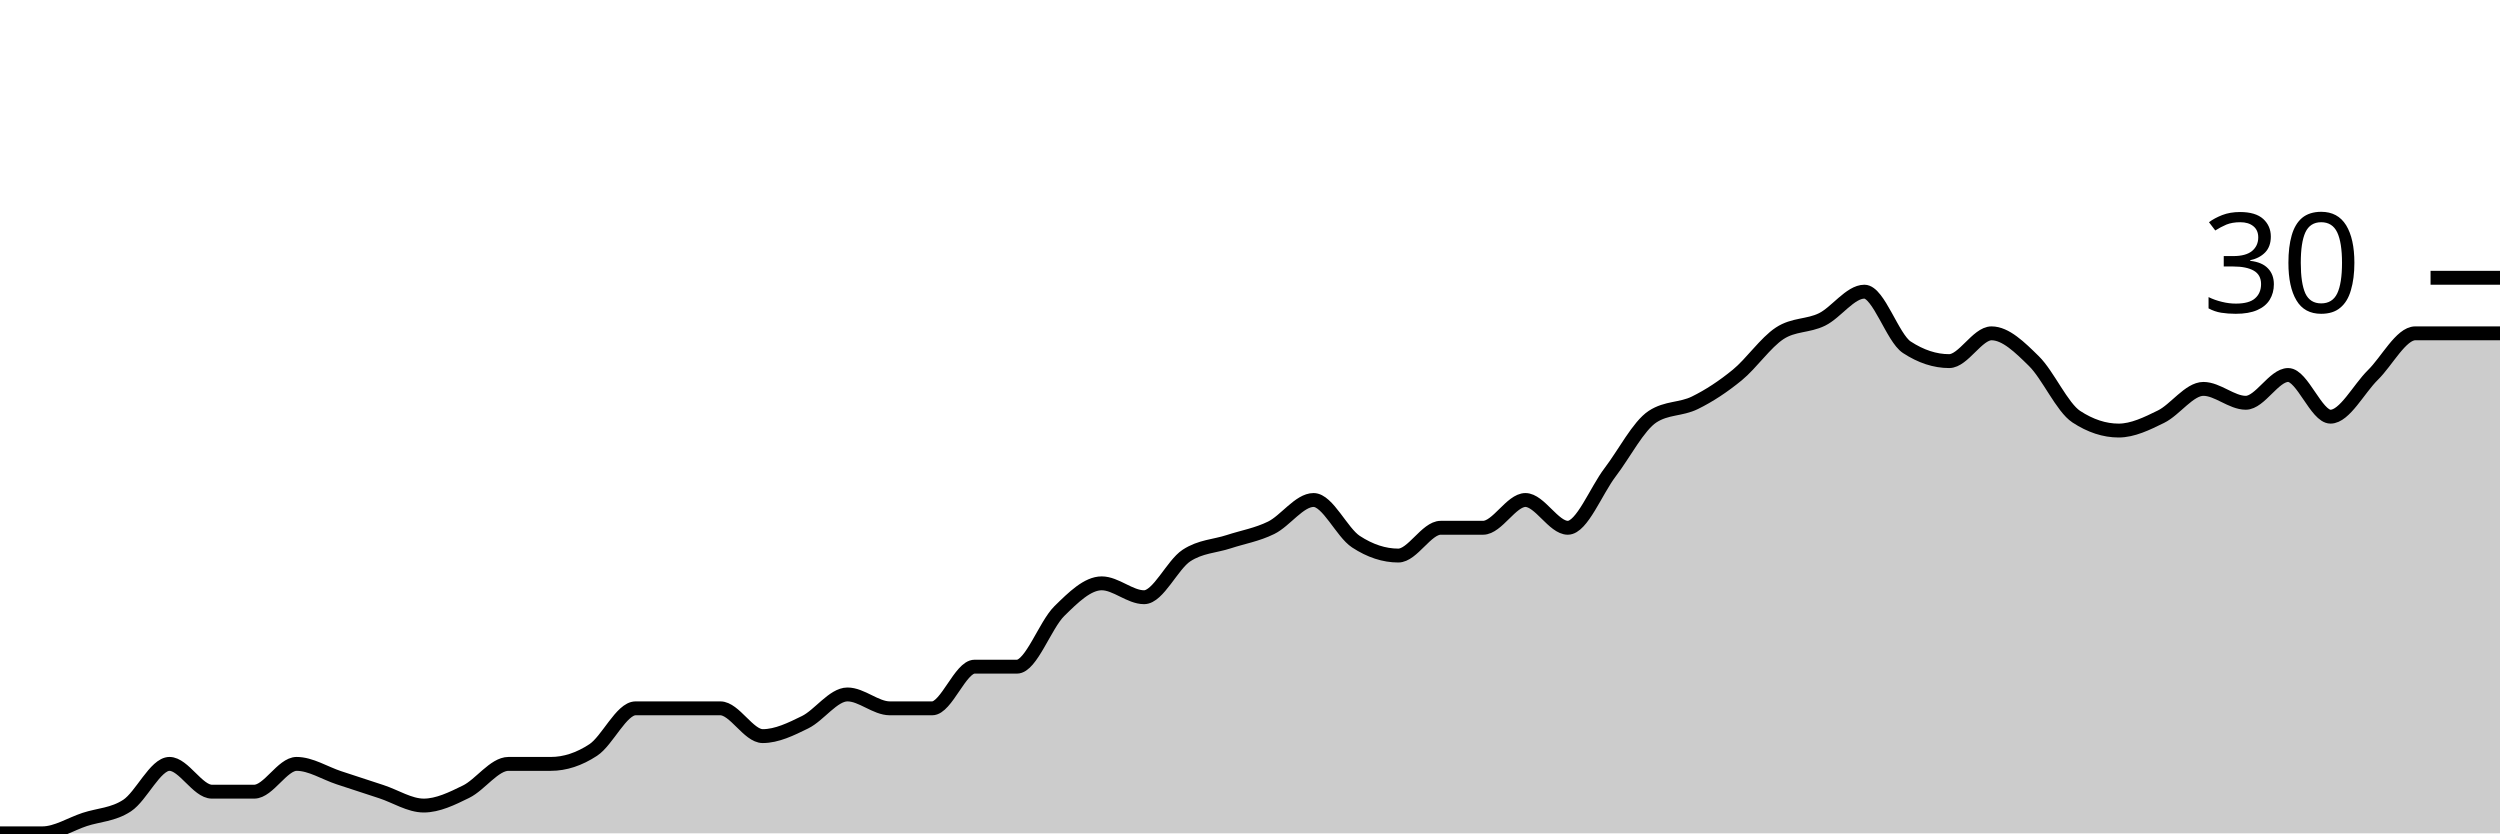
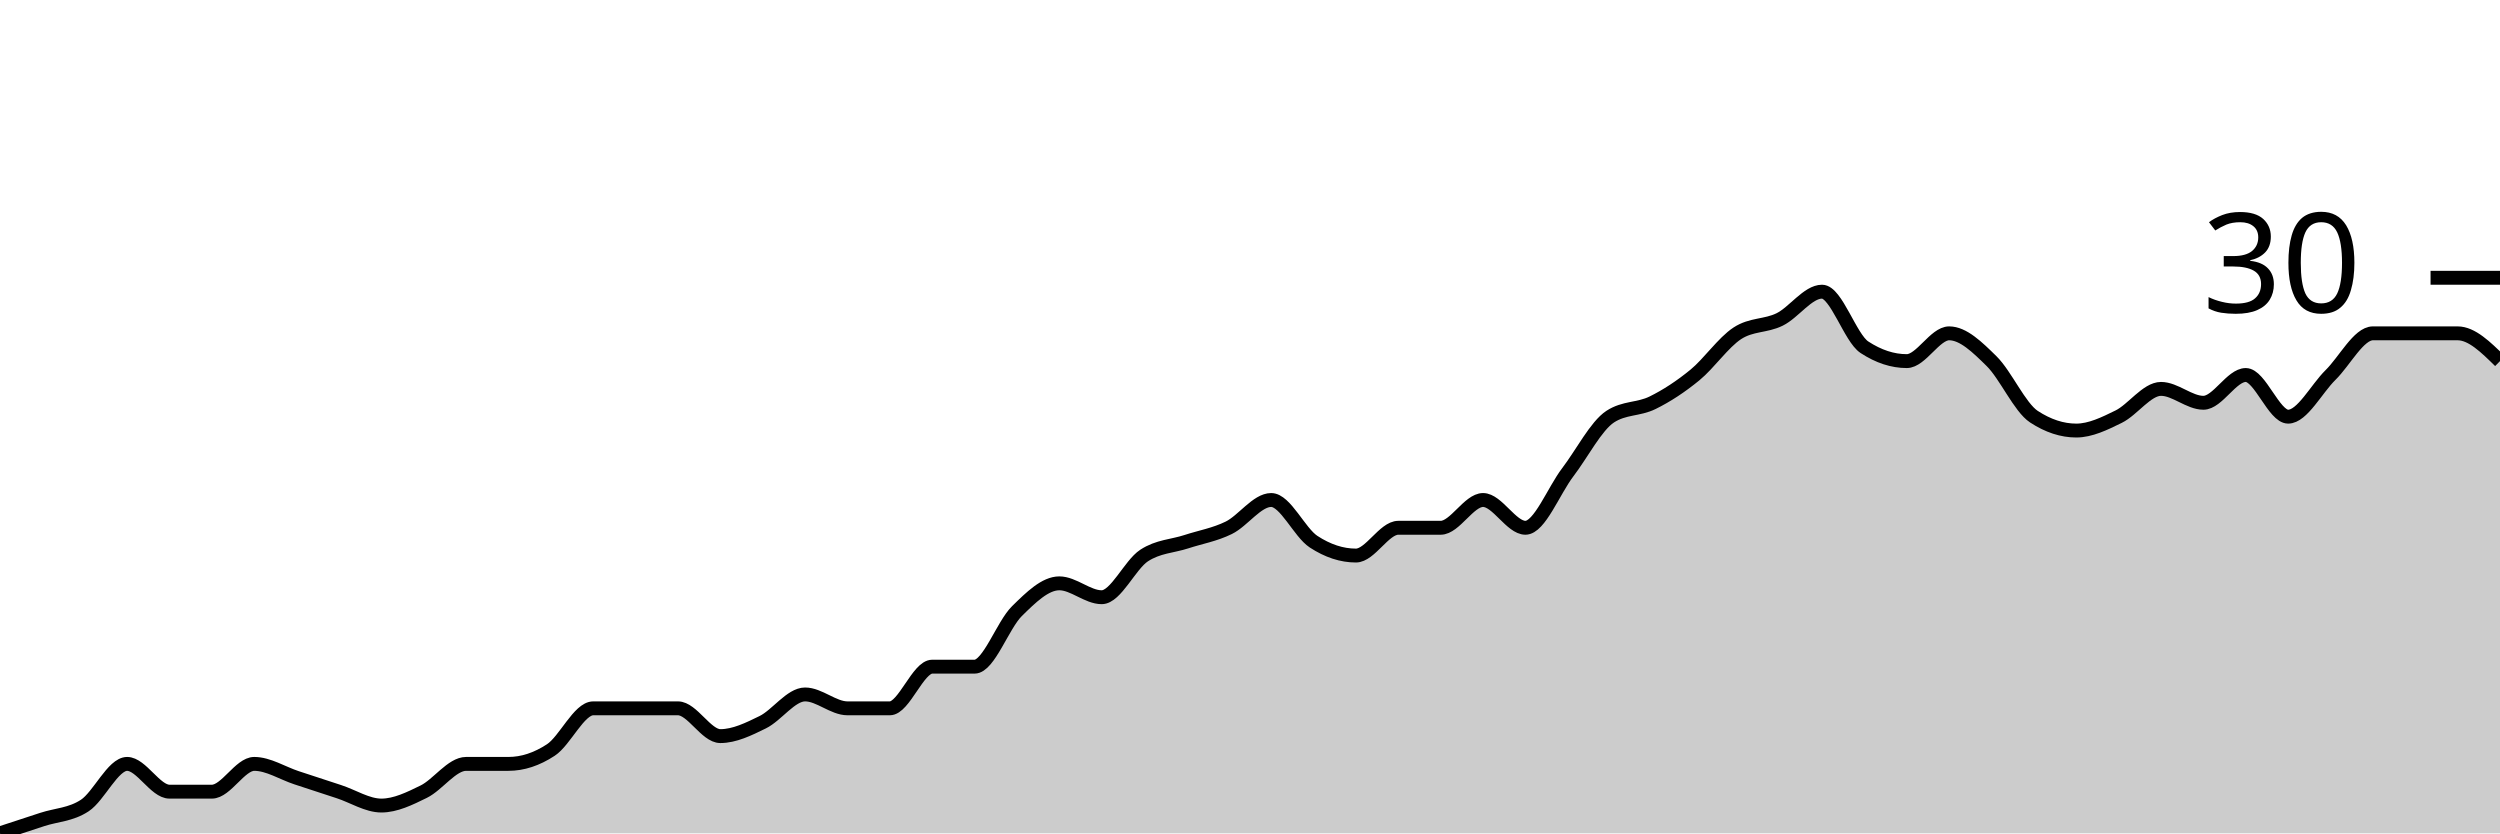
<svg xmlns="http://www.w3.org/2000/svg" viewBox="0 0 180 60">
  <g transform="translate(0,20)">
-     <path class="area" fill="rgba(0, 0, 0, 0.2)" d="M0,40C1.017,40,2.034,40,3.051,40C4.068,40,5.085,39.333,6.102,39C7.119,38.667,8.136,38.667,9.153,38C10.169,37.333,11.186,35,12.203,35C13.22,35,14.237,37,15.254,37C16.271,37,17.288,37,18.305,37C19.322,37,20.339,35,21.356,35C22.373,35,23.39,35.667,24.407,36C25.424,36.333,26.441,36.667,27.458,37C28.475,37.333,29.492,38,30.508,38C31.525,38,32.542,37.5,33.559,37C34.576,36.5,35.593,35,36.61,35C37.627,35,38.644,35,39.661,35C40.678,35,41.695,34.667,42.712,34C43.729,33.333,44.746,31,45.763,31C46.78,31,47.797,31,48.814,31C49.831,31,50.847,31,51.864,31C52.881,31,53.898,33,54.915,33C55.932,33,56.949,32.5,57.966,32C58.983,31.5,60,30,61.017,30C62.034,30,63.051,31,64.068,31C65.085,31,66.102,31,67.119,31C68.136,31,69.153,28,70.169,28C71.186,28,72.203,28,73.22,28C74.237,28,75.254,25,76.271,24C77.288,23,78.305,22,79.322,22C80.339,22,81.356,23,82.373,23C83.39,23,84.407,20.667,85.424,20C86.441,19.333,87.458,19.333,88.475,19C89.492,18.667,90.508,18.5,91.525,18C92.542,17.5,93.559,16,94.576,16C95.593,16,96.61,18.333,97.627,19C98.644,19.667,99.661,20,100.678,20C101.695,20,102.712,18,103.729,18C104.746,18,105.763,18,106.78,18C107.797,18,108.814,16,109.831,16C110.847,16,111.864,18,112.881,18C113.898,18,114.915,15.333,115.932,14C116.949,12.667,117.966,10.667,118.983,10C120,9.333,121.017,9.5,122.034,9C123.051,8.5,124.068,7.833,125.085,7C126.102,6.167,127.119,4.667,128.136,4C129.153,3.333,130.169,3.5,131.186,3C132.203,2.5,133.22,1,134.237,1C135.254,1,136.271,4.333,137.288,5C138.305,5.667,139.322,6,140.339,6C141.356,6,142.373,4,143.39,4C144.407,4,145.424,5,146.441,6C147.458,7,148.475,9.333,149.492,10C150.508,10.667,151.525,11,152.542,11C153.559,11,154.576,10.5,155.593,10C156.61,9.5,157.627,8,158.644,8C159.661,8,160.678,9,161.695,9C162.712,9,163.729,7,164.746,7C165.763,7,166.78,10,167.797,10C168.814,10,169.831,8,170.847,7C171.864,6,172.881,4,173.898,4C174.915,4,175.932,4,176.949,4C177.966,4,178.983,4,180,4L180,40C178.983,40,177.966,40,176.949,40C175.932,40,174.915,40,173.898,40C172.881,40,171.864,40,170.847,40C169.831,40,168.814,40,167.797,40C166.78,40,165.763,40,164.746,40C163.729,40,162.712,40,161.695,40C160.678,40,159.661,40,158.644,40C157.627,40,156.61,40,155.593,40C154.576,40,153.559,40,152.542,40C151.525,40,150.508,40,149.492,40C148.475,40,147.458,40,146.441,40C145.424,40,144.407,40,143.39,40C142.373,40,141.356,40,140.339,40C139.322,40,138.305,40,137.288,40C136.271,40,135.254,40,134.237,40C133.22,40,132.203,40,131.186,40C130.169,40,129.153,40,128.136,40C127.119,40,126.102,40,125.085,40C124.068,40,123.051,40,122.034,40C121.017,40,120,40,118.983,40C117.966,40,116.949,40,115.932,40C114.915,40,113.898,40,112.881,40C111.864,40,110.847,40,109.831,40C108.814,40,107.797,40,106.78,40C105.763,40,104.746,40,103.729,40C102.712,40,101.695,40,100.678,40C99.661,40,98.644,40,97.627,40C96.61,40,95.593,40,94.576,40C93.559,40,92.542,40,91.525,40C90.508,40,89.492,40,88.475,40C87.458,40,86.441,40,85.424,40C84.407,40,83.39,40,82.373,40C81.356,40,80.339,40,79.322,40C78.305,40,77.288,40,76.271,40C75.254,40,74.237,40,73.22,40C72.203,40,71.186,40,70.169,40C69.153,40,68.136,40,67.119,40C66.102,40,65.085,40,64.068,40C63.051,40,62.034,40,61.017,40C60,40,58.983,40,57.966,40C56.949,40,55.932,40,54.915,40C53.898,40,52.881,40,51.864,40C50.847,40,49.831,40,48.814,40C47.797,40,46.78,40,45.763,40C44.746,40,43.729,40,42.712,40C41.695,40,40.678,40,39.661,40C38.644,40,37.627,40,36.61,40C35.593,40,34.576,40,33.559,40C32.542,40,31.525,40,30.508,40C29.492,40,28.475,40,27.458,40C26.441,40,25.424,40,24.407,40C23.39,40,22.373,40,21.356,40C20.339,40,19.322,40,18.305,40C17.288,40,16.271,40,15.254,40C14.237,40,13.22,40,12.203,40C11.186,40,10.169,40,9.153,40C8.136,40,7.119,40,6.102,40C5.085,40,4.068,40,3.051,40C2.034,40,1.017,40,0,40Z" />
-     <path class="line" stroke="black" fill="none" d="M0,40C1.017,40,2.034,40,3.051,40C4.068,40,5.085,39.333,6.102,39C7.119,38.667,8.136,38.667,9.153,38C10.169,37.333,11.186,35,12.203,35C13.22,35,14.237,37,15.254,37C16.271,37,17.288,37,18.305,37C19.322,37,20.339,35,21.356,35C22.373,35,23.39,35.667,24.407,36C25.424,36.333,26.441,36.667,27.458,37C28.475,37.333,29.492,38,30.508,38C31.525,38,32.542,37.5,33.559,37C34.576,36.5,35.593,35,36.61,35C37.627,35,38.644,35,39.661,35C40.678,35,41.695,34.667,42.712,34C43.729,33.333,44.746,31,45.763,31C46.78,31,47.797,31,48.814,31C49.831,31,50.847,31,51.864,31C52.881,31,53.898,33,54.915,33C55.932,33,56.949,32.5,57.966,32C58.983,31.5,60,30,61.017,30C62.034,30,63.051,31,64.068,31C65.085,31,66.102,31,67.119,31C68.136,31,69.153,28,70.169,28C71.186,28,72.203,28,73.22,28C74.237,28,75.254,25,76.271,24C77.288,23,78.305,22,79.322,22C80.339,22,81.356,23,82.373,23C83.39,23,84.407,20.667,85.424,20C86.441,19.333,87.458,19.333,88.475,19C89.492,18.667,90.508,18.5,91.525,18C92.542,17.5,93.559,16,94.576,16C95.593,16,96.61,18.333,97.627,19C98.644,19.667,99.661,20,100.678,20C101.695,20,102.712,18,103.729,18C104.746,18,105.763,18,106.78,18C107.797,18,108.814,16,109.831,16C110.847,16,111.864,18,112.881,18C113.898,18,114.915,15.333,115.932,14C116.949,12.667,117.966,10.667,118.983,10C120,9.333,121.017,9.5,122.034,9C123.051,8.5,124.068,7.833,125.085,7C126.102,6.167,127.119,4.667,128.136,4C129.153,3.333,130.169,3.5,131.186,3C132.203,2.5,133.22,1,134.237,1C135.254,1,136.271,4.333,137.288,5C138.305,5.667,139.322,6,140.339,6C141.356,6,142.373,4,143.39,4C144.407,4,145.424,5,146.441,6C147.458,7,148.475,9.333,149.492,10C150.508,10.667,151.525,11,152.542,11C153.559,11,154.576,10.5,155.593,10C156.61,9.5,157.627,8,158.644,8C159.661,8,160.678,9,161.695,9C162.712,9,163.729,7,164.746,7C165.763,7,166.78,10,167.797,10C168.814,10,169.831,8,170.847,7C171.864,6,172.881,4,173.898,4C174.915,4,175.932,4,176.949,4C177.966,4,178.983,4,180,4" />
+     <path class="area" fill="rgba(0, 0, 0, 0.2)" d="M0,40C1.017,39.667,2.034,39.333,3.051,39C4.068,38.667,5.085,38.667,6.102,38C7.119,37.333,8.136,35,9.153,35C10.169,35,11.186,37,12.203,37C13.22,37,14.237,37,15.254,37C16.271,37,17.288,35,18.305,35C19.322,35,20.339,35.667,21.356,36C22.373,36.333,23.39,36.667,24.407,37C25.424,37.333,26.441,38,27.458,38C28.475,38,29.492,37.5,30.508,37C31.525,36.5,32.542,35,33.559,35C34.576,35,35.593,35,36.61,35C37.627,35,38.644,34.667,39.661,34C40.678,33.333,41.695,31,42.712,31C43.729,31,44.746,31,45.763,31C46.78,31,47.797,31,48.814,31C49.831,31,50.847,33,51.864,33C52.881,33,53.898,32.5,54.915,32C55.932,31.5,56.949,30,57.966,30C58.983,30,60,31,61.017,31C62.034,31,63.051,31,64.068,31C65.085,31,66.102,28,67.119,28C68.136,28,69.153,28,70.169,28C71.186,28,72.203,25,73.22,24C74.237,23,75.254,22,76.271,22C77.288,22,78.305,23,79.322,23C80.339,23,81.356,20.667,82.373,20C83.39,19.333,84.407,19.333,85.424,19C86.441,18.667,87.458,18.5,88.475,18C89.492,17.5,90.508,16,91.525,16C92.542,16,93.559,18.333,94.576,19C95.593,19.667,96.61,20,97.627,20C98.644,20,99.661,18,100.678,18C101.695,18,102.712,18,103.729,18C104.746,18,105.763,16,106.78,16C107.797,16,108.814,18,109.831,18C110.847,18,111.864,15.333,112.881,14C113.898,12.667,114.915,10.667,115.932,10C116.949,9.333,117.966,9.5,118.983,9C120,8.5,121.017,7.833,122.034,7C123.051,6.167,124.068,4.667,125.085,4C126.102,3.333,127.119,3.5,128.136,3C129.153,2.5,130.169,1,131.186,1C132.203,1,133.22,4.333,134.237,5C135.254,5.667,136.271,6,137.288,6C138.305,6,139.322,4,140.339,4C141.356,4,142.373,5,143.39,6C144.407,7,145.424,9.333,146.441,10C147.458,10.667,148.475,11,149.492,11C150.508,11,151.525,10.5,152.542,10C153.559,9.5,154.576,8,155.593,8C156.61,8,157.627,9,158.644,9C159.661,9,160.678,7,161.695,7C162.712,7,163.729,10,164.746,10C165.763,10,166.78,8,167.797,7C168.814,6,169.831,4,170.847,4C171.864,4,172.881,4,173.898,4C174.915,4,175.932,4,176.949,4C177.966,4,178.983,5,180,6L180,40C178.983,40,177.966,40,176.949,40C175.932,40,174.915,40,173.898,40C172.881,40,171.864,40,170.847,40C169.831,40,168.814,40,167.797,40C166.78,40,165.763,40,164.746,40C163.729,40,162.712,40,161.695,40C160.678,40,159.661,40,158.644,40C157.627,40,156.61,40,155.593,40C154.576,40,153.559,40,152.542,40C151.525,40,150.508,40,149.492,40C148.475,40,147.458,40,146.441,40C145.424,40,144.407,40,143.39,40C142.373,40,141.356,40,140.339,40C139.322,40,138.305,40,137.288,40C136.271,40,135.254,40,134.237,40C133.22,40,132.203,40,131.186,40C130.169,40,129.153,40,128.136,40C127.119,40,126.102,40,125.085,40C124.068,40,123.051,40,122.034,40C121.017,40,120,40,118.983,40C117.966,40,116.949,40,115.932,40C114.915,40,113.898,40,112.881,40C111.864,40,110.847,40,109.831,40C108.814,40,107.797,40,106.78,40C105.763,40,104.746,40,103.729,40C102.712,40,101.695,40,100.678,40C99.661,40,98.644,40,97.627,40C96.61,40,95.593,40,94.576,40C93.559,40,92.542,40,91.525,40C90.508,40,89.492,40,88.475,40C87.458,40,86.441,40,85.424,40C84.407,40,83.39,40,82.373,40C81.356,40,80.339,40,79.322,40C78.305,40,77.288,40,76.271,40C75.254,40,74.237,40,73.22,40C72.203,40,71.186,40,70.169,40C69.153,40,68.136,40,67.119,40C66.102,40,65.085,40,64.068,40C63.051,40,62.034,40,61.017,40C60,40,58.983,40,57.966,40C56.949,40,55.932,40,54.915,40C53.898,40,52.881,40,51.864,40C50.847,40,49.831,40,48.814,40C47.797,40,46.78,40,45.763,40C44.746,40,43.729,40,42.712,40C41.695,40,40.678,40,39.661,40C38.644,40,37.627,40,36.61,40C35.593,40,34.576,40,33.559,40C32.542,40,31.525,40,30.508,40C29.492,40,28.475,40,27.458,40C26.441,40,25.424,40,24.407,40C23.39,40,22.373,40,21.356,40C20.339,40,19.322,40,18.305,40C17.288,40,16.271,40,15.254,40C14.237,40,13.22,40,12.203,40C11.186,40,10.169,40,9.153,40C8.136,40,7.119,40,6.102,40C5.085,40,4.068,40,3.051,40C2.034,40,1.017,40,0,40Z" />
+     <path class="line" stroke="black" fill="none" d="M0,40C1.017,39.667,2.034,39.333,3.051,39C4.068,38.667,5.085,38.667,6.102,38C7.119,37.333,8.136,35,9.153,35C10.169,35,11.186,37,12.203,37C13.22,37,14.237,37,15.254,37C16.271,37,17.288,35,18.305,35C19.322,35,20.339,35.667,21.356,36C22.373,36.333,23.39,36.667,24.407,37C25.424,37.333,26.441,38,27.458,38C28.475,38,29.492,37.5,30.508,37C31.525,36.5,32.542,35,33.559,35C34.576,35,35.593,35,36.61,35C37.627,35,38.644,34.667,39.661,34C40.678,33.333,41.695,31,42.712,31C43.729,31,44.746,31,45.763,31C46.78,31,47.797,31,48.814,31C49.831,31,50.847,33,51.864,33C52.881,33,53.898,32.5,54.915,32C55.932,31.5,56.949,30,57.966,30C58.983,30,60,31,61.017,31C62.034,31,63.051,31,64.068,31C65.085,31,66.102,28,67.119,28C68.136,28,69.153,28,70.169,28C71.186,28,72.203,25,73.22,24C74.237,23,75.254,22,76.271,22C77.288,22,78.305,23,79.322,23C80.339,23,81.356,20.667,82.373,20C83.39,19.333,84.407,19.333,85.424,19C86.441,18.667,87.458,18.5,88.475,18C89.492,17.5,90.508,16,91.525,16C92.542,16,93.559,18.333,94.576,19C95.593,19.667,96.61,20,97.627,20C98.644,20,99.661,18,100.678,18C101.695,18,102.712,18,103.729,18C104.746,18,105.763,16,106.78,16C107.797,16,108.814,18,109.831,18C110.847,18,111.864,15.333,112.881,14C113.898,12.667,114.915,10.667,115.932,10C116.949,9.333,117.966,9.5,118.983,9C120,8.5,121.017,7.833,122.034,7C123.051,6.167,124.068,4.667,125.085,4C126.102,3.333,127.119,3.5,128.136,3C129.153,2.5,130.169,1,131.186,1C132.203,1,133.22,4.333,134.237,5C135.254,5.667,136.271,6,137.288,6C138.305,6,139.322,4,140.339,4C141.356,4,142.373,5,143.39,6C144.407,7,145.424,9.333,146.441,10C147.458,10.667,148.475,11,149.492,11C150.508,11,151.525,10.5,152.542,10C153.559,9.5,154.576,8,155.593,8C156.61,8,157.627,9,158.644,9C159.661,9,160.678,7,161.695,7C162.712,7,163.729,10,164.746,10C165.763,10,166.78,8,167.797,7C168.814,6,169.831,4,170.847,4C171.864,4,172.881,4,173.898,4C174.915,4,175.932,4,176.949,4C177.966,4,178.983,5,180,6" />
    <path class="axis-ceiling" stroke-width="1" stroke="black" fill="none" d="M175,0L180,0" />
    <text class="axis-ceiling-label" font-family="sans-serif" text-anchor="end" font-size="10px" x="170" y="2.5">30</text>
  </g>
</svg>
